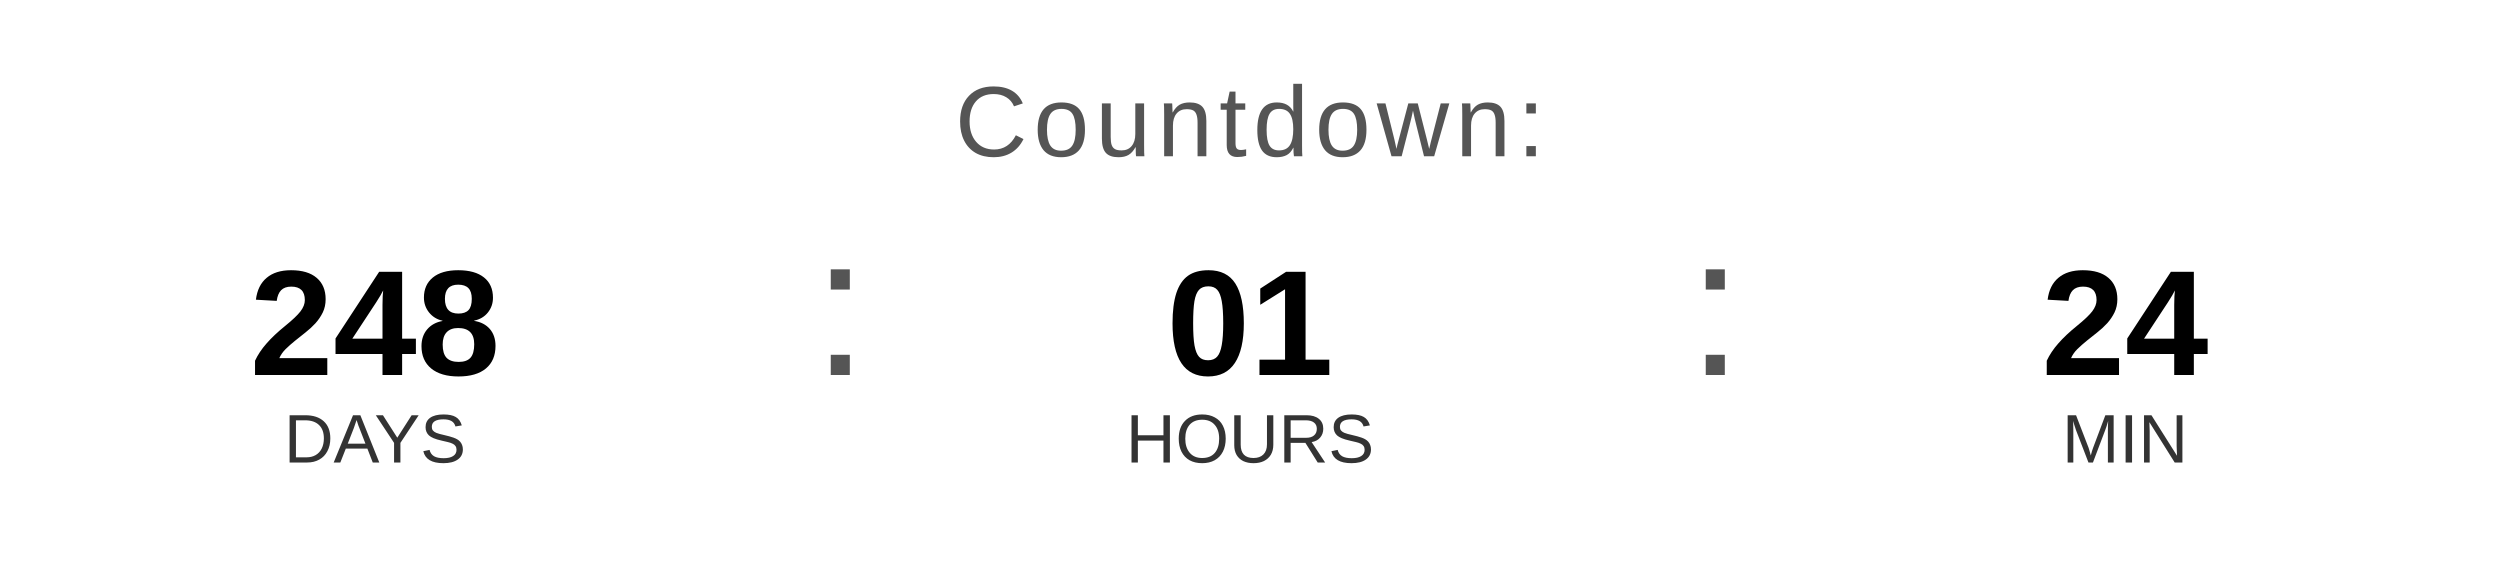
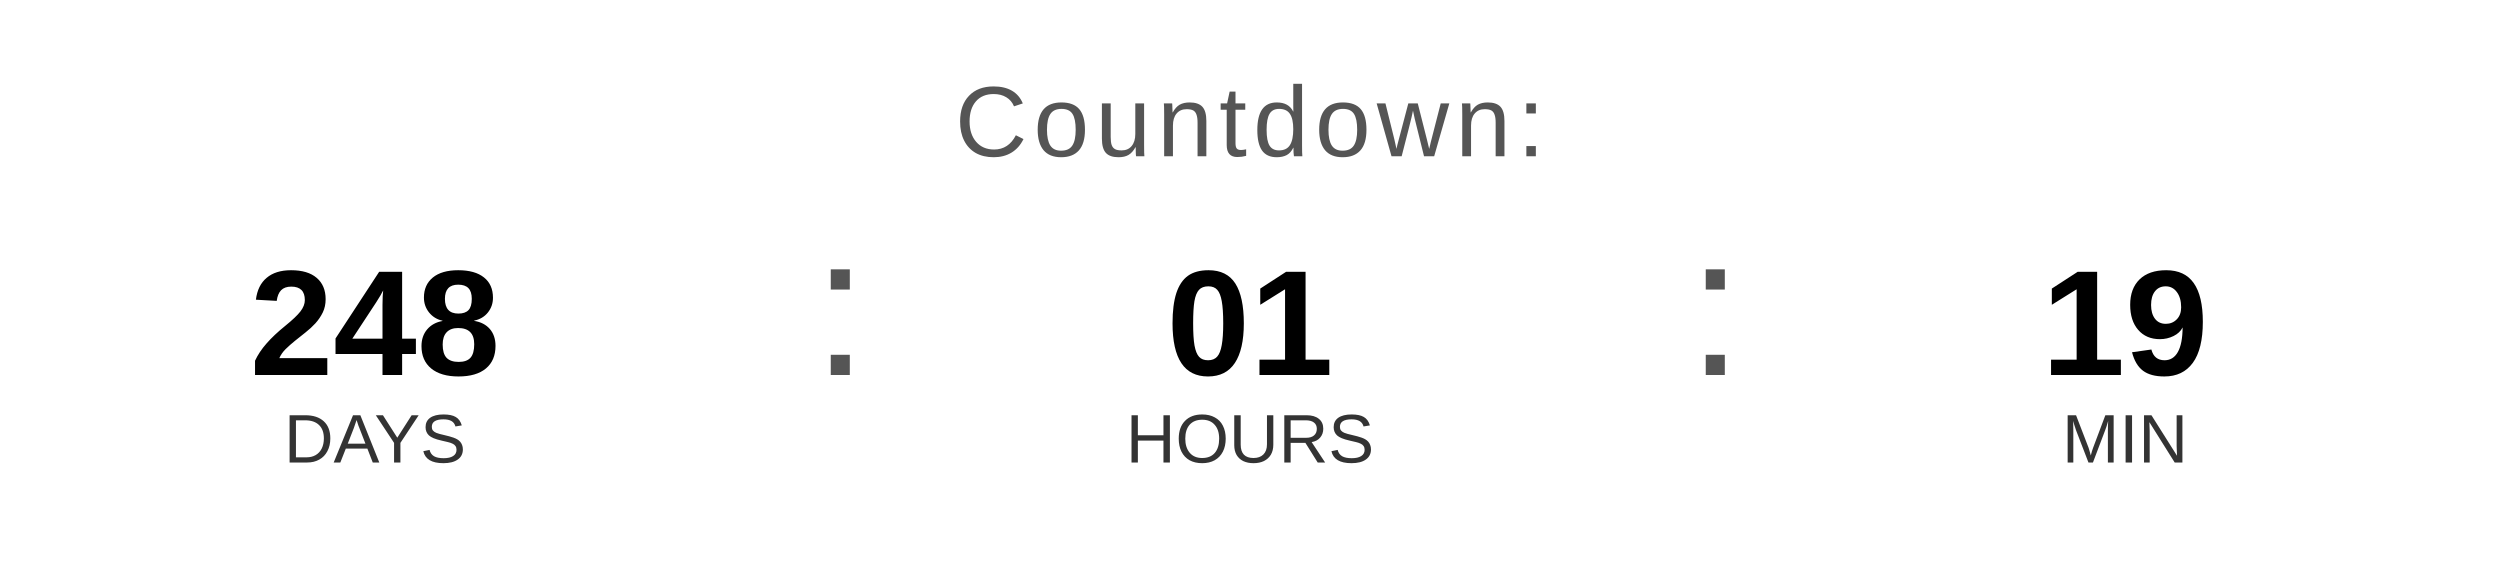
<svg xmlns="http://www.w3.org/2000/svg" width="400" height="90" viewBox="0 0 400 90">
  <text x="200" y="25" font-family="Arial, Helvetica, sans-serif" font-size="16" fill="#555555" text-anchor="middle" letter-spacing="1">
    Countdown:
  </text>
  <text x="60" y="60" font-family="Arial, Helvetica, sans-serif" font-size="24" font-weight="bold" fill="#000000" text-anchor="middle">248</text>
  <text x="60" y="74" font-family="Arial, Helvetica, sans-serif" font-size="11" fill="#333333" text-anchor="middle">DAYS</text>
  <text x="130" y="60" font-family="Arial, sans-serif" font-size="32" fill="#555555">:</text>
  <text x="200" y="60" font-family="Arial, Helvetica, sans-serif" font-size="24" font-weight="bold" fill="#000000" text-anchor="middle">01</text>
  <text x="200" y="74" font-family="Arial, Helvetica, sans-serif" font-size="11" fill="#333333" text-anchor="middle">HOURS</text>
  <text x="270" y="60" font-family="Arial, sans-serif" font-size="32" fill="#555555">:</text>
-   <text x="340" y="60" font-family="Arial, Helvetica, sans-serif" font-size="24" font-weight="bold" fill="#000000" text-anchor="middle">24</text>
+   <text x="340" y="60" font-family="Arial, Helvetica, sans-serif" font-size="24" font-weight="bold" fill="#000000" text-anchor="middle">19</text>
  <text x="340" y="74" font-family="Arial, Helvetica, sans-serif" font-size="11" fill="#333333" text-anchor="middle">MIN</text>
</svg>
